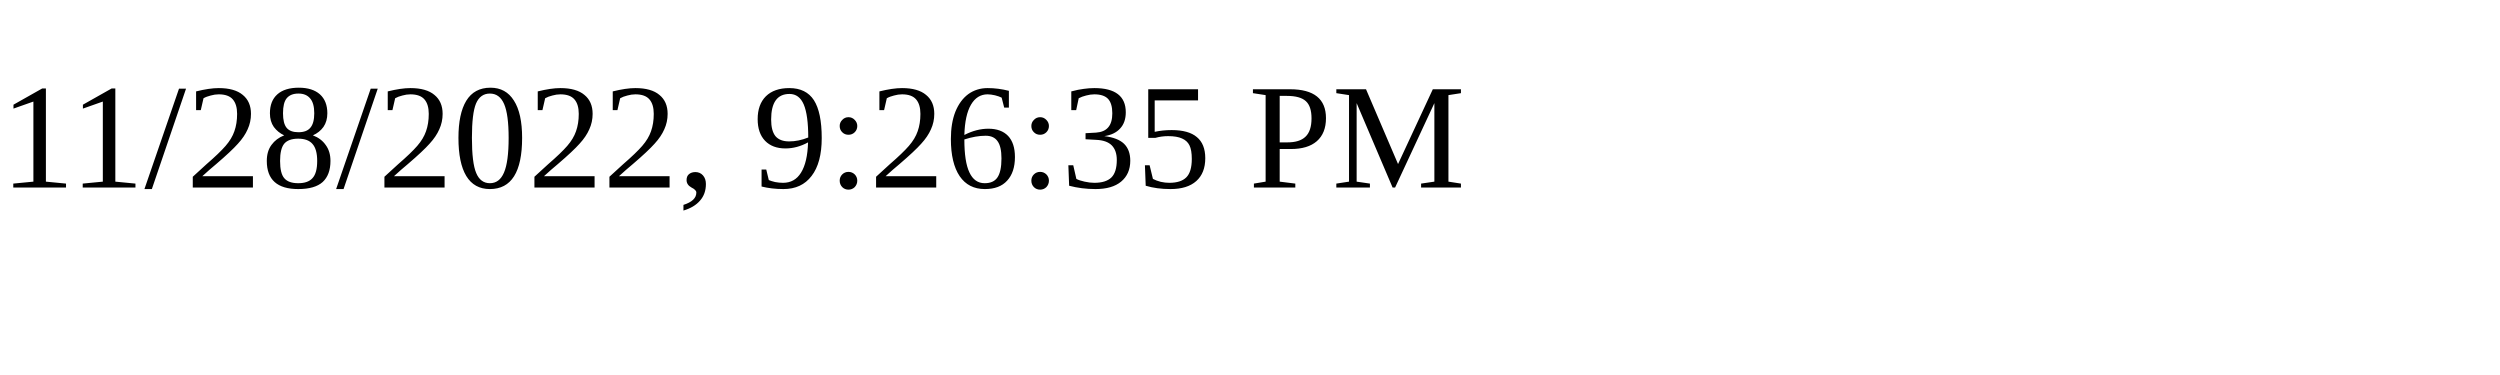
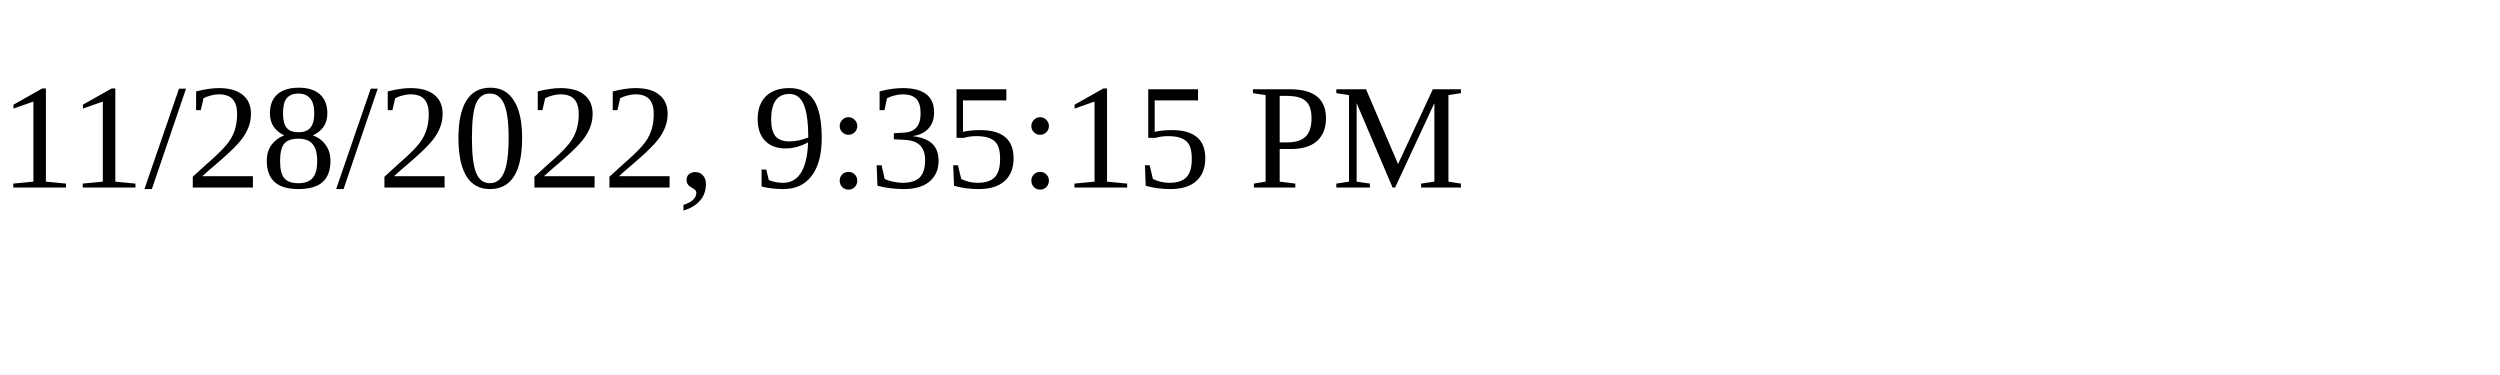
<svg xmlns="http://www.w3.org/2000/svg" height="30" width="200">
-   <text x="0" y="15">11/28/2022, 9:26:35 PM</text>
+   <text x="0" y="15">11/28/2022, 9:35:15 PM</text>
</svg>
